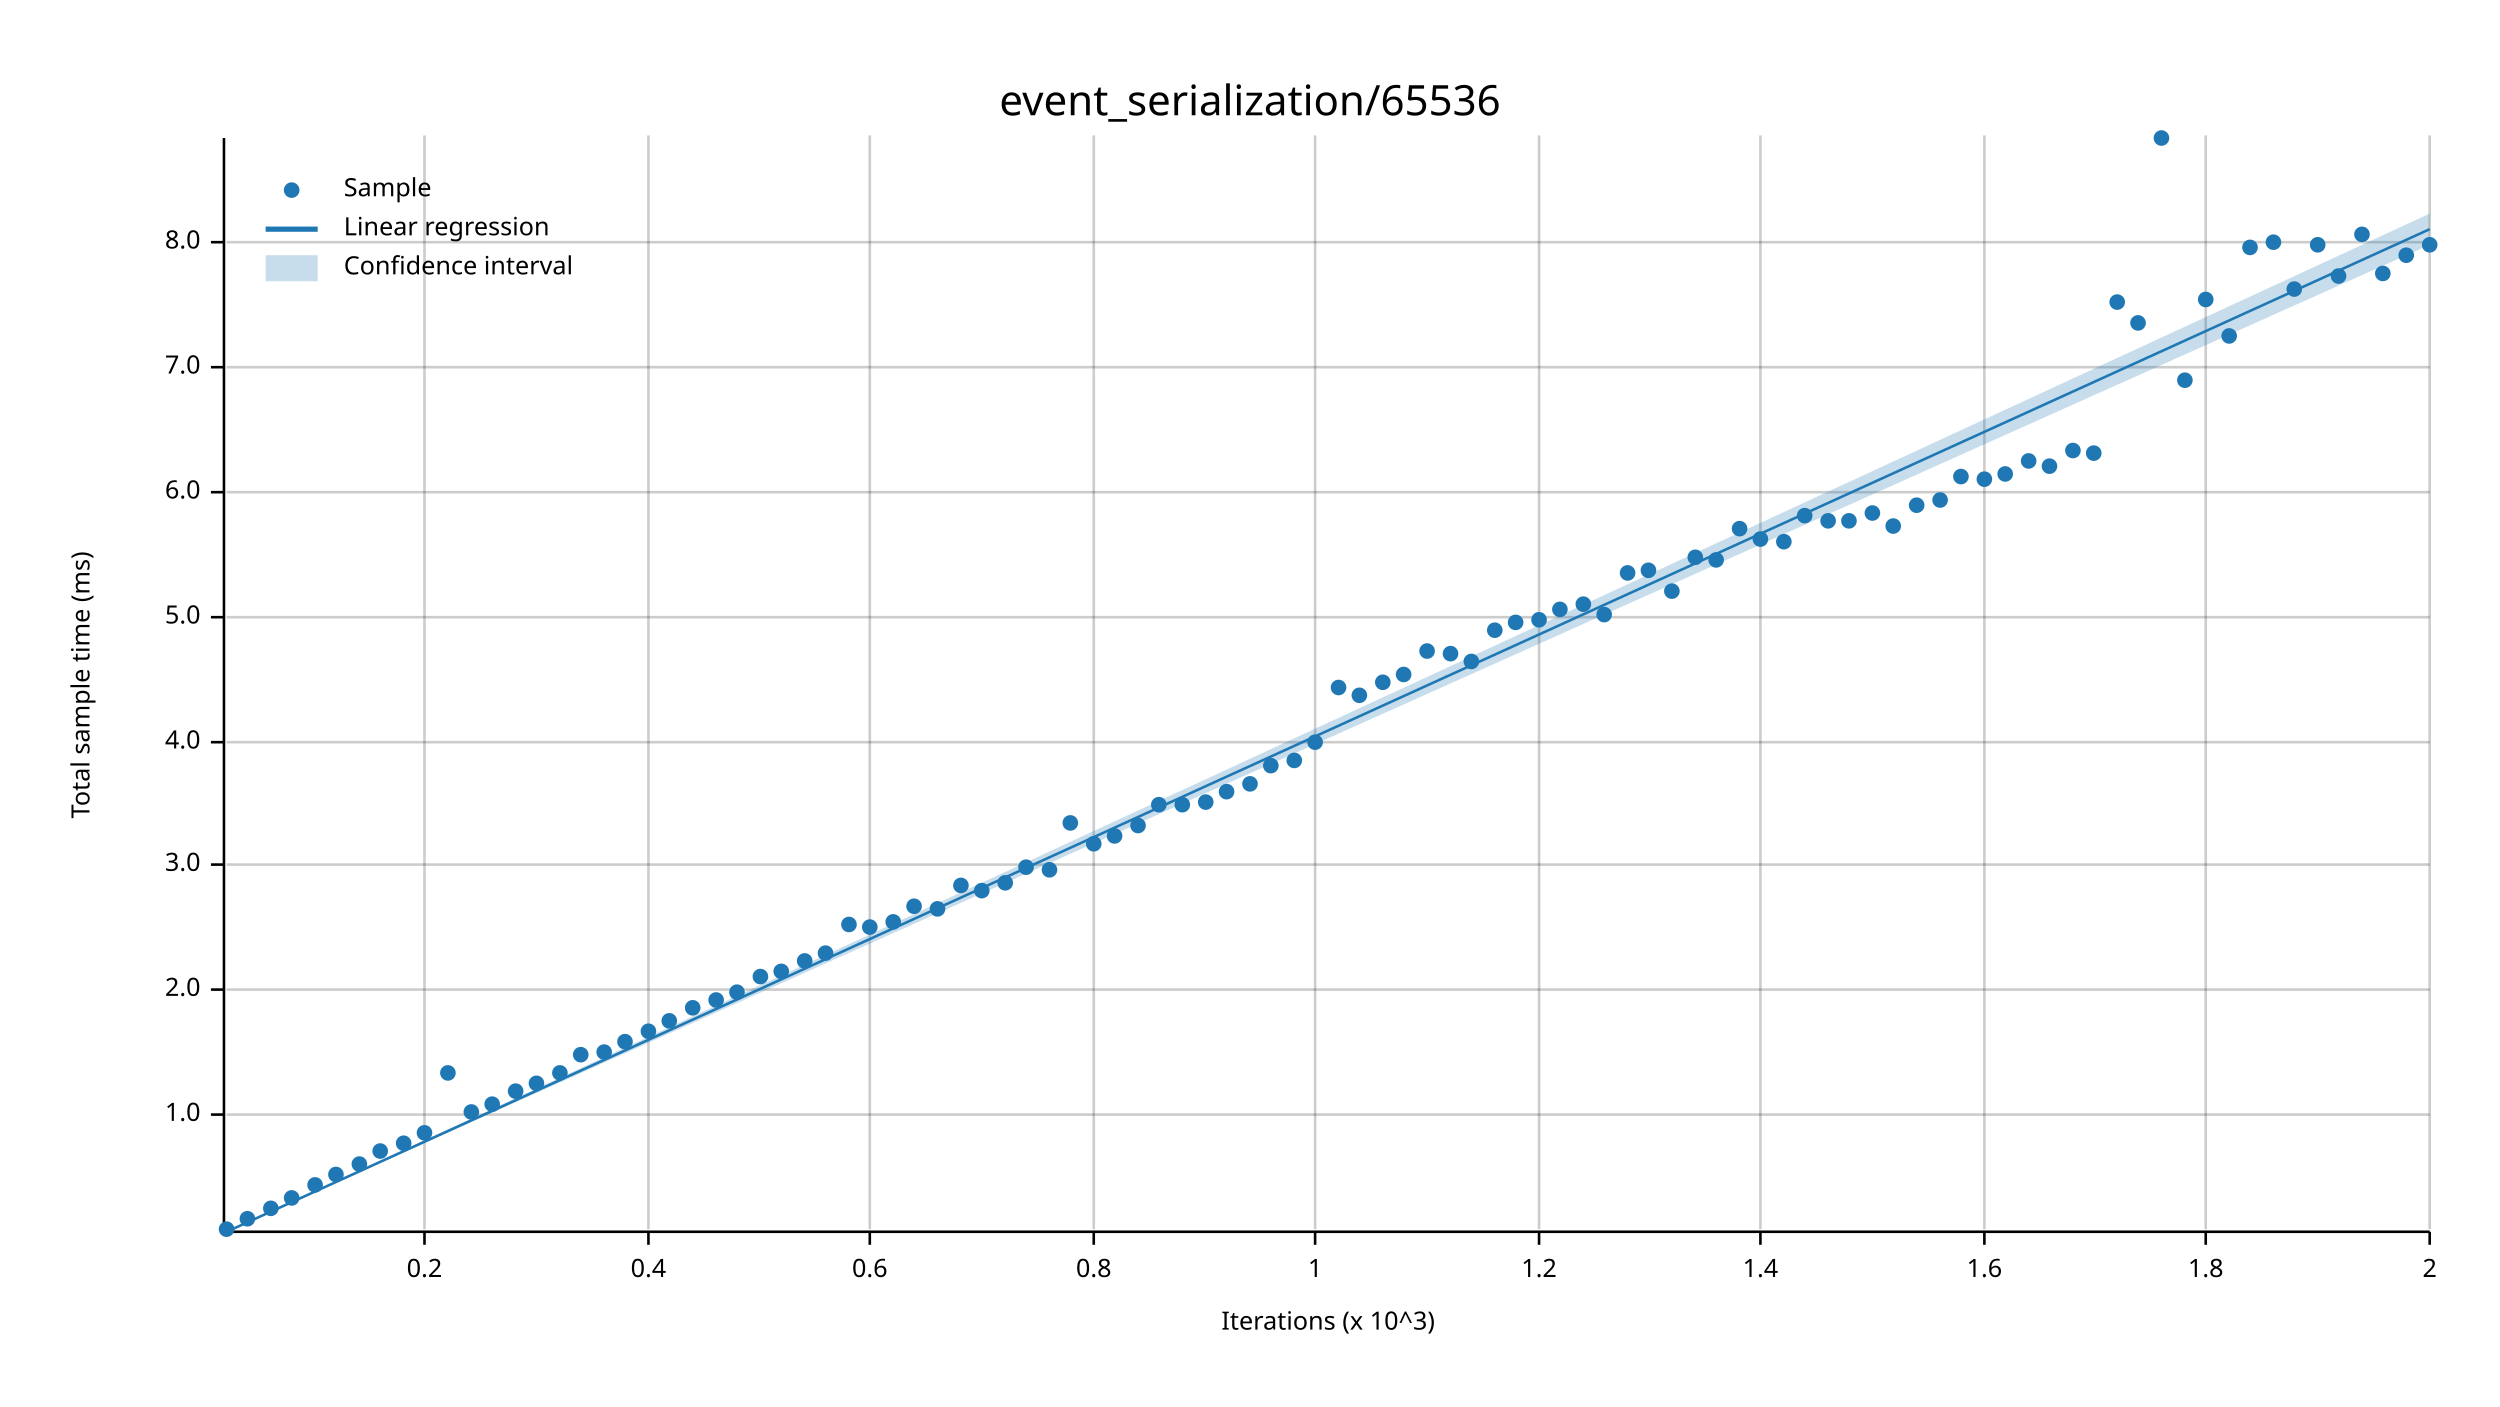
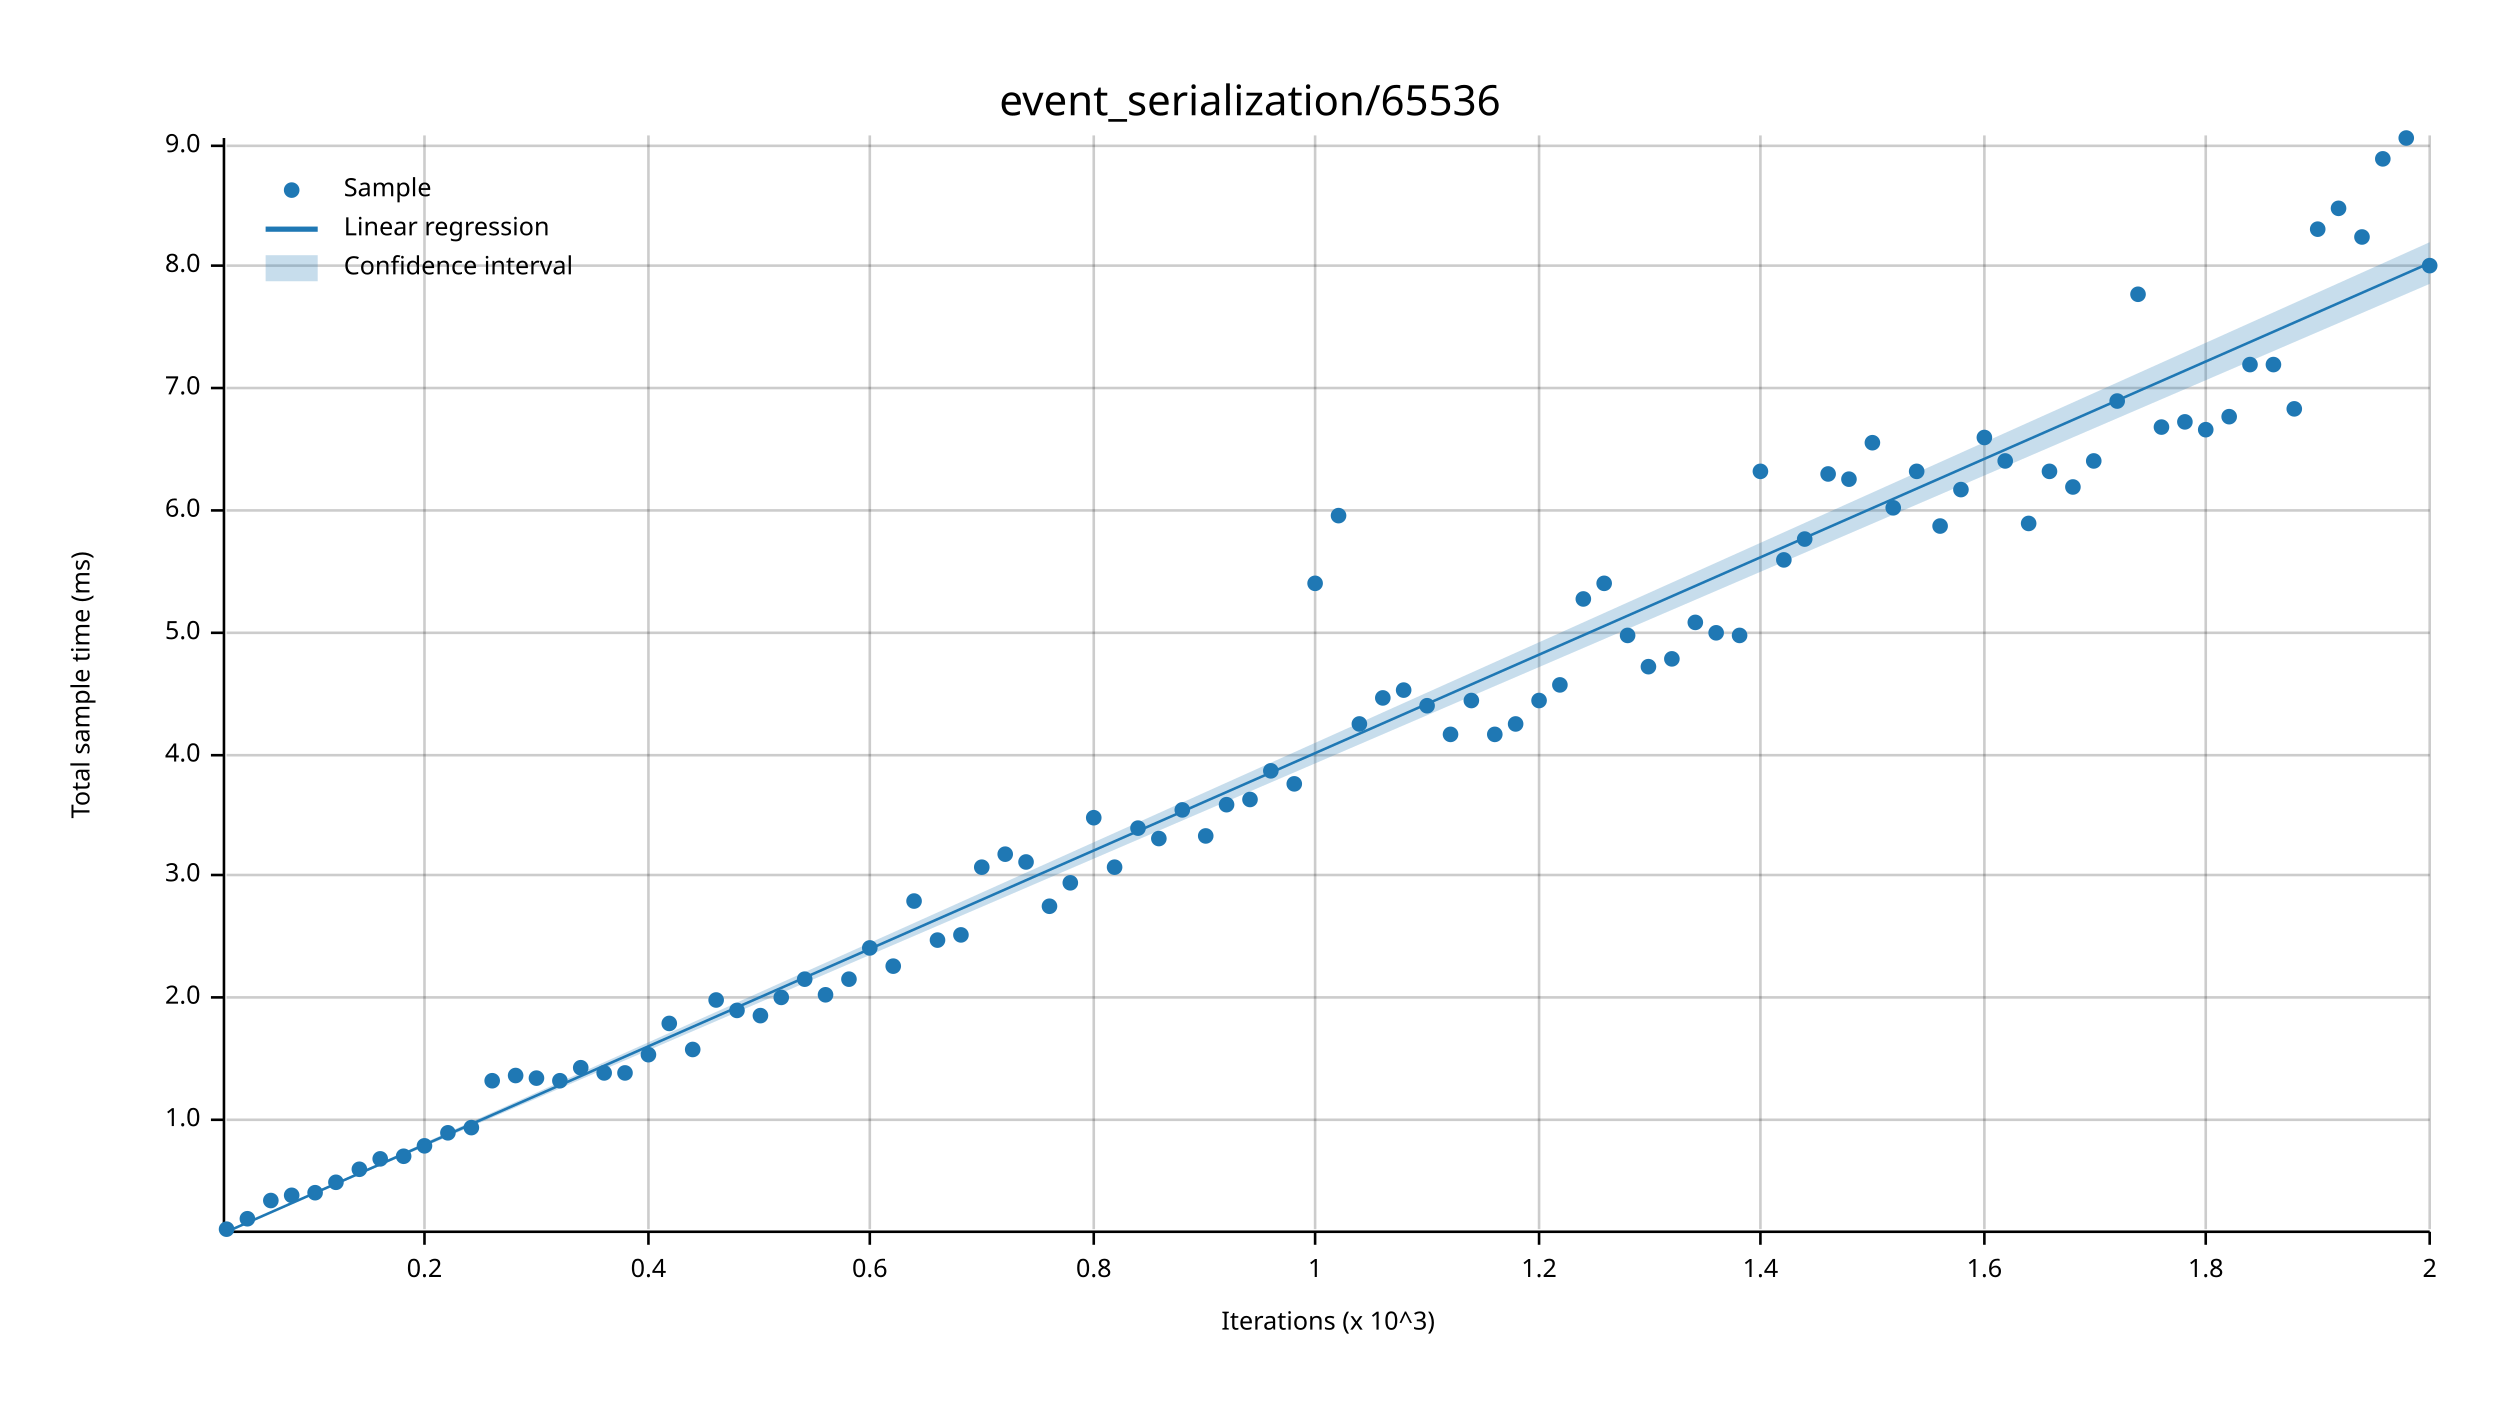
<svg xmlns="http://www.w3.org/2000/svg" width="960" height="540" viewBox="0 0 960 540">
  <text x="480" y="32" dy="0.76em" text-anchor="middle" font-family="sans-serif" font-size="16.129" opacity="1" fill="#000000">
event_serialization/65536
</text>
  <text x="27" y="263" dy="0.76em" text-anchor="middle" font-family="sans-serif" font-size="9.677" opacity="1" fill="#000000" transform="rotate(270, 27, 263)">
Total sample time (ms)
</text>
  <text x="510" y="513" dy="-0.5ex" text-anchor="middle" font-family="sans-serif" font-size="9.677" opacity="1" fill="#000000">
Iterations (x 10^3)
</text>
  <line opacity="0.2" stroke="#000000" stroke-width="1" x1="163" y1="472" x2="163" y2="52" />
  <line opacity="0.2" stroke="#000000" stroke-width="1" x1="249" y1="472" x2="249" y2="52" />
  <line opacity="0.2" stroke="#000000" stroke-width="1" x1="334" y1="472" x2="334" y2="52" />
  <line opacity="0.2" stroke="#000000" stroke-width="1" x1="420" y1="472" x2="420" y2="52" />
  <line opacity="0.2" stroke="#000000" stroke-width="1" x1="505" y1="472" x2="505" y2="52" />
  <line opacity="0.2" stroke="#000000" stroke-width="1" x1="591" y1="472" x2="591" y2="52" />
  <line opacity="0.2" stroke="#000000" stroke-width="1" x1="676" y1="472" x2="676" y2="52" />
  <line opacity="0.2" stroke="#000000" stroke-width="1" x1="762" y1="472" x2="762" y2="52" />
  <line opacity="0.2" stroke="#000000" stroke-width="1" x1="847" y1="472" x2="847" y2="52" />
  <line opacity="0.2" stroke="#000000" stroke-width="1" x1="933" y1="472" x2="933" y2="52" />
-   <line opacity="0.2" stroke="#000000" stroke-width="1" x1="87" y1="428" x2="933" y2="428" />
-   <line opacity="0.2" stroke="#000000" stroke-width="1" x1="87" y1="380" x2="933" y2="380" />
-   <line opacity="0.2" stroke="#000000" stroke-width="1" x1="87" y1="332" x2="933" y2="332" />
-   <line opacity="0.2" stroke="#000000" stroke-width="1" x1="87" y1="285" x2="933" y2="285" />
-   <line opacity="0.2" stroke="#000000" stroke-width="1" x1="87" y1="237" x2="933" y2="237" />
-   <line opacity="0.2" stroke="#000000" stroke-width="1" x1="87" y1="189" x2="933" y2="189" />
-   <line opacity="0.2" stroke="#000000" stroke-width="1" x1="87" y1="141" x2="933" y2="141" />
-   <line opacity="0.2" stroke="#000000" stroke-width="1" x1="87" y1="93" x2="933" y2="93" />
+   <line opacity="0.2" stroke="#000000" stroke-width="1" x1="87" y1="430" x2="933" y2="430" />
+   <line opacity="0.2" stroke="#000000" stroke-width="1" x1="87" y1="383" x2="933" y2="383" />
+   <line opacity="0.2" stroke="#000000" stroke-width="1" x1="87" y1="336" x2="933" y2="336" />
+   <line opacity="0.2" stroke="#000000" stroke-width="1" x1="87" y1="290" x2="933" y2="290" />
+   <line opacity="0.2" stroke="#000000" stroke-width="1" x1="87" y1="243" x2="933" y2="243" />
+   <line opacity="0.2" stroke="#000000" stroke-width="1" x1="87" y1="196" x2="933" y2="196" />
+   <line opacity="0.2" stroke="#000000" stroke-width="1" x1="87" y1="149" x2="933" y2="149" />
+   <line opacity="0.2" stroke="#000000" stroke-width="1" x1="87" y1="102" x2="933" y2="102" />
+   <line opacity="0.2" stroke="#000000" stroke-width="1" x1="87" y1="56" x2="933" y2="56" />
  <polyline fill="none" opacity="1" stroke="#000000" stroke-width="1" points="86,53 86,473 " />
-   <text x="77" y="428" dy="0.5ex" text-anchor="end" font-family="sans-serif" font-size="9.677" opacity="1" fill="#000000">
+   <text x="77" y="430" dy="0.5ex" text-anchor="end" font-family="sans-serif" font-size="9.677" opacity="1" fill="#000000">
1.0
</text>
-   <polyline fill="none" opacity="1" stroke="#000000" stroke-width="1" points="81,428 86,428 " />
-   <text x="77" y="380" dy="0.5ex" text-anchor="end" font-family="sans-serif" font-size="9.677" opacity="1" fill="#000000">
+   <polyline fill="none" opacity="1" stroke="#000000" stroke-width="1" points="81,430 86,430 " />
+   <text x="77" y="383" dy="0.5ex" text-anchor="end" font-family="sans-serif" font-size="9.677" opacity="1" fill="#000000">
2.0
</text>
-   <polyline fill="none" opacity="1" stroke="#000000" stroke-width="1" points="81,380 86,380 " />
-   <text x="77" y="332" dy="0.5ex" text-anchor="end" font-family="sans-serif" font-size="9.677" opacity="1" fill="#000000">
+   <polyline fill="none" opacity="1" stroke="#000000" stroke-width="1" points="81,383 86,383 " />
+   <text x="77" y="336" dy="0.5ex" text-anchor="end" font-family="sans-serif" font-size="9.677" opacity="1" fill="#000000">
3.0
</text>
-   <polyline fill="none" opacity="1" stroke="#000000" stroke-width="1" points="81,332 86,332 " />
-   <text x="77" y="285" dy="0.5ex" text-anchor="end" font-family="sans-serif" font-size="9.677" opacity="1" fill="#000000">
+   <polyline fill="none" opacity="1" stroke="#000000" stroke-width="1" points="81,336 86,336 " />
+   <text x="77" y="290" dy="0.5ex" text-anchor="end" font-family="sans-serif" font-size="9.677" opacity="1" fill="#000000">
4.0
</text>
-   <polyline fill="none" opacity="1" stroke="#000000" stroke-width="1" points="81,285 86,285 " />
-   <text x="77" y="237" dy="0.5ex" text-anchor="end" font-family="sans-serif" font-size="9.677" opacity="1" fill="#000000">
+   <polyline fill="none" opacity="1" stroke="#000000" stroke-width="1" points="81,290 86,290 " />
+   <text x="77" y="243" dy="0.5ex" text-anchor="end" font-family="sans-serif" font-size="9.677" opacity="1" fill="#000000">
5.0
</text>
-   <polyline fill="none" opacity="1" stroke="#000000" stroke-width="1" points="81,237 86,237 " />
-   <text x="77" y="189" dy="0.5ex" text-anchor="end" font-family="sans-serif" font-size="9.677" opacity="1" fill="#000000">
+   <polyline fill="none" opacity="1" stroke="#000000" stroke-width="1" points="81,243 86,243 " />
+   <text x="77" y="196" dy="0.5ex" text-anchor="end" font-family="sans-serif" font-size="9.677" opacity="1" fill="#000000">
6.0
</text>
-   <polyline fill="none" opacity="1" stroke="#000000" stroke-width="1" points="81,189 86,189 " />
-   <text x="77" y="141" dy="0.5ex" text-anchor="end" font-family="sans-serif" font-size="9.677" opacity="1" fill="#000000">
+   <polyline fill="none" opacity="1" stroke="#000000" stroke-width="1" points="81,196 86,196 " />
+   <text x="77" y="149" dy="0.5ex" text-anchor="end" font-family="sans-serif" font-size="9.677" opacity="1" fill="#000000">
7.0
</text>
-   <polyline fill="none" opacity="1" stroke="#000000" stroke-width="1" points="81,141 86,141 " />
-   <text x="77" y="93" dy="0.5ex" text-anchor="end" font-family="sans-serif" font-size="9.677" opacity="1" fill="#000000">
+   <polyline fill="none" opacity="1" stroke="#000000" stroke-width="1" points="81,149 86,149 " />
+   <text x="77" y="102" dy="0.5ex" text-anchor="end" font-family="sans-serif" font-size="9.677" opacity="1" fill="#000000">
8.0
</text>
-   <polyline fill="none" opacity="1" stroke="#000000" stroke-width="1" points="81,93 86,93 " />
+   <polyline fill="none" opacity="1" stroke="#000000" stroke-width="1" points="81,102 86,102 " />
+   <text x="77" y="56" dy="0.5ex" text-anchor="end" font-family="sans-serif" font-size="9.677" opacity="1" fill="#000000">
+ 9.0
+ </text>
+   <polyline fill="none" opacity="1" stroke="#000000" stroke-width="1" points="81,56 86,56 " />
  <polyline fill="none" opacity="1" stroke="#000000" stroke-width="1" points="87,473 933,473 " />
  <text x="163" y="483" dy="0.76em" text-anchor="middle" font-family="sans-serif" font-size="9.677" opacity="1" fill="#000000">
0.2
</text>
  <polyline fill="none" opacity="1" stroke="#000000" stroke-width="1" points="163,473 163,478 " />
  <text x="249" y="483" dy="0.76em" text-anchor="middle" font-family="sans-serif" font-size="9.677" opacity="1" fill="#000000">
0.4
</text>
  <polyline fill="none" opacity="1" stroke="#000000" stroke-width="1" points="249,473 249,478 " />
  <text x="334" y="483" dy="0.76em" text-anchor="middle" font-family="sans-serif" font-size="9.677" opacity="1" fill="#000000">
0.6
</text>
  <polyline fill="none" opacity="1" stroke="#000000" stroke-width="1" points="334,473 334,478 " />
  <text x="420" y="483" dy="0.76em" text-anchor="middle" font-family="sans-serif" font-size="9.677" opacity="1" fill="#000000">
0.8
</text>
  <polyline fill="none" opacity="1" stroke="#000000" stroke-width="1" points="420,473 420,478 " />
  <text x="505" y="483" dy="0.76em" text-anchor="middle" font-family="sans-serif" font-size="9.677" opacity="1" fill="#000000">
1
</text>
  <polyline fill="none" opacity="1" stroke="#000000" stroke-width="1" points="505,473 505,478 " />
  <text x="591" y="483" dy="0.76em" text-anchor="middle" font-family="sans-serif" font-size="9.677" opacity="1" fill="#000000">
1.2
</text>
  <polyline fill="none" opacity="1" stroke="#000000" stroke-width="1" points="591,473 591,478 " />
  <text x="676" y="483" dy="0.76em" text-anchor="middle" font-family="sans-serif" font-size="9.677" opacity="1" fill="#000000">
1.4
</text>
  <polyline fill="none" opacity="1" stroke="#000000" stroke-width="1" points="676,473 676,478 " />
  <text x="762" y="483" dy="0.76em" text-anchor="middle" font-family="sans-serif" font-size="9.677" opacity="1" fill="#000000">
1.6
</text>
  <polyline fill="none" opacity="1" stroke="#000000" stroke-width="1" points="762,473 762,478 " />
  <text x="847" y="483" dy="0.76em" text-anchor="middle" font-family="sans-serif" font-size="9.677" opacity="1" fill="#000000">
1.8
</text>
  <polyline fill="none" opacity="1" stroke="#000000" stroke-width="1" points="847,473 847,478 " />
  <text x="933" y="483" dy="0.76em" text-anchor="middle" font-family="sans-serif" font-size="9.677" opacity="1" fill="#000000">
2
</text>
  <polyline fill="none" opacity="1" stroke="#000000" stroke-width="1" points="933,473 933,478 " />
  <circle cx="87" cy="472" r="3" opacity="1" fill="#1F78B4" stroke="none" stroke-width="1" />
  <circle cx="95" cy="468" r="3" opacity="1" fill="#1F78B4" stroke="none" stroke-width="1" />
-   <circle cx="104" cy="464" r="3" opacity="1" fill="#1F78B4" stroke="none" stroke-width="1" />
-   <circle cx="112" cy="460" r="3" opacity="1" fill="#1F78B4" stroke="none" stroke-width="1" />
-   <circle cx="121" cy="455" r="3" opacity="1" fill="#1F78B4" stroke="none" stroke-width="1" />
-   <circle cx="129" cy="451" r="3" opacity="1" fill="#1F78B4" stroke="none" stroke-width="1" />
-   <circle cx="138" cy="447" r="3" opacity="1" fill="#1F78B4" stroke="none" stroke-width="1" />
-   <circle cx="146" cy="442" r="3" opacity="1" fill="#1F78B4" stroke="none" stroke-width="1" />
-   <circle cx="155" cy="439" r="3" opacity="1" fill="#1F78B4" stroke="none" stroke-width="1" />
-   <circle cx="163" cy="435" r="3" opacity="1" fill="#1F78B4" stroke="none" stroke-width="1" />
-   <circle cx="172" cy="412" r="3" opacity="1" fill="#1F78B4" stroke="none" stroke-width="1" />
-   <circle cx="181" cy="427" r="3" opacity="1" fill="#1F78B4" stroke="none" stroke-width="1" />
-   <circle cx="189" cy="424" r="3" opacity="1" fill="#1F78B4" stroke="none" stroke-width="1" />
-   <circle cx="198" cy="419" r="3" opacity="1" fill="#1F78B4" stroke="none" stroke-width="1" />
-   <circle cx="206" cy="416" r="3" opacity="1" fill="#1F78B4" stroke="none" stroke-width="1" />
-   <circle cx="215" cy="412" r="3" opacity="1" fill="#1F78B4" stroke="none" stroke-width="1" />
-   <circle cx="223" cy="405" r="3" opacity="1" fill="#1F78B4" stroke="none" stroke-width="1" />
-   <circle cx="232" cy="404" r="3" opacity="1" fill="#1F78B4" stroke="none" stroke-width="1" />
-   <circle cx="240" cy="400" r="3" opacity="1" fill="#1F78B4" stroke="none" stroke-width="1" />
-   <circle cx="249" cy="396" r="3" opacity="1" fill="#1F78B4" stroke="none" stroke-width="1" />
-   <circle cx="257" cy="392" r="3" opacity="1" fill="#1F78B4" stroke="none" stroke-width="1" />
-   <circle cx="266" cy="387" r="3" opacity="1" fill="#1F78B4" stroke="none" stroke-width="1" />
+   <circle cx="104" cy="461" r="3" opacity="1" fill="#1F78B4" stroke="none" stroke-width="1" />
+   <circle cx="112" cy="459" r="3" opacity="1" fill="#1F78B4" stroke="none" stroke-width="1" />
+   <circle cx="121" cy="458" r="3" opacity="1" fill="#1F78B4" stroke="none" stroke-width="1" />
+   <circle cx="129" cy="454" r="3" opacity="1" fill="#1F78B4" stroke="none" stroke-width="1" />
+   <circle cx="138" cy="449" r="3" opacity="1" fill="#1F78B4" stroke="none" stroke-width="1" />
+   <circle cx="146" cy="445" r="3" opacity="1" fill="#1F78B4" stroke="none" stroke-width="1" />
+   <circle cx="155" cy="444" r="3" opacity="1" fill="#1F78B4" stroke="none" stroke-width="1" />
+   <circle cx="163" cy="440" r="3" opacity="1" fill="#1F78B4" stroke="none" stroke-width="1" />
+   <circle cx="172" cy="435" r="3" opacity="1" fill="#1F78B4" stroke="none" stroke-width="1" />
+   <circle cx="181" cy="433" r="3" opacity="1" fill="#1F78B4" stroke="none" stroke-width="1" />
+   <circle cx="189" cy="415" r="3" opacity="1" fill="#1F78B4" stroke="none" stroke-width="1" />
+   <circle cx="198" cy="413" r="3" opacity="1" fill="#1F78B4" stroke="none" stroke-width="1" />
+   <circle cx="206" cy="414" r="3" opacity="1" fill="#1F78B4" stroke="none" stroke-width="1" />
+   <circle cx="215" cy="415" r="3" opacity="1" fill="#1F78B4" stroke="none" stroke-width="1" />
+   <circle cx="223" cy="410" r="3" opacity="1" fill="#1F78B4" stroke="none" stroke-width="1" />
+   <circle cx="232" cy="412" r="3" opacity="1" fill="#1F78B4" stroke="none" stroke-width="1" />
+   <circle cx="240" cy="412" r="3" opacity="1" fill="#1F78B4" stroke="none" stroke-width="1" />
+   <circle cx="249" cy="405" r="3" opacity="1" fill="#1F78B4" stroke="none" stroke-width="1" />
+   <circle cx="257" cy="393" r="3" opacity="1" fill="#1F78B4" stroke="none" stroke-width="1" />
+   <circle cx="266" cy="403" r="3" opacity="1" fill="#1F78B4" stroke="none" stroke-width="1" />
  <circle cx="275" cy="384" r="3" opacity="1" fill="#1F78B4" stroke="none" stroke-width="1" />
-   <circle cx="283" cy="381" r="3" opacity="1" fill="#1F78B4" stroke="none" stroke-width="1" />
-   <circle cx="292" cy="375" r="3" opacity="1" fill="#1F78B4" stroke="none" stroke-width="1" />
-   <circle cx="300" cy="373" r="3" opacity="1" fill="#1F78B4" stroke="none" stroke-width="1" />
-   <circle cx="309" cy="369" r="3" opacity="1" fill="#1F78B4" stroke="none" stroke-width="1" />
-   <circle cx="317" cy="366" r="3" opacity="1" fill="#1F78B4" stroke="none" stroke-width="1" />
-   <circle cx="326" cy="355" r="3" opacity="1" fill="#1F78B4" stroke="none" stroke-width="1" />
-   <circle cx="334" cy="356" r="3" opacity="1" fill="#1F78B4" stroke="none" stroke-width="1" />
-   <circle cx="343" cy="354" r="3" opacity="1" fill="#1F78B4" stroke="none" stroke-width="1" />
-   <circle cx="351" cy="348" r="3" opacity="1" fill="#1F78B4" stroke="none" stroke-width="1" />
-   <circle cx="360" cy="349" r="3" opacity="1" fill="#1F78B4" stroke="none" stroke-width="1" />
-   <circle cx="369" cy="340" r="3" opacity="1" fill="#1F78B4" stroke="none" stroke-width="1" />
-   <circle cx="377" cy="342" r="3" opacity="1" fill="#1F78B4" stroke="none" stroke-width="1" />
-   <circle cx="386" cy="339" r="3" opacity="1" fill="#1F78B4" stroke="none" stroke-width="1" />
-   <circle cx="394" cy="333" r="3" opacity="1" fill="#1F78B4" stroke="none" stroke-width="1" />
-   <circle cx="403" cy="334" r="3" opacity="1" fill="#1F78B4" stroke="none" stroke-width="1" />
-   <circle cx="411" cy="316" r="3" opacity="1" fill="#1F78B4" stroke="none" stroke-width="1" />
-   <circle cx="420" cy="324" r="3" opacity="1" fill="#1F78B4" stroke="none" stroke-width="1" />
-   <circle cx="428" cy="321" r="3" opacity="1" fill="#1F78B4" stroke="none" stroke-width="1" />
-   <circle cx="437" cy="317" r="3" opacity="1" fill="#1F78B4" stroke="none" stroke-width="1" />
-   <circle cx="445" cy="309" r="3" opacity="1" fill="#1F78B4" stroke="none" stroke-width="1" />
-   <circle cx="454" cy="309" r="3" opacity="1" fill="#1F78B4" stroke="none" stroke-width="1" />
-   <circle cx="463" cy="308" r="3" opacity="1" fill="#1F78B4" stroke="none" stroke-width="1" />
-   <circle cx="471" cy="304" r="3" opacity="1" fill="#1F78B4" stroke="none" stroke-width="1" />
-   <circle cx="480" cy="301" r="3" opacity="1" fill="#1F78B4" stroke="none" stroke-width="1" />
-   <circle cx="488" cy="294" r="3" opacity="1" fill="#1F78B4" stroke="none" stroke-width="1" />
-   <circle cx="497" cy="292" r="3" opacity="1" fill="#1F78B4" stroke="none" stroke-width="1" />
-   <circle cx="505" cy="285" r="3" opacity="1" fill="#1F78B4" stroke="none" stroke-width="1" />
-   <circle cx="514" cy="264" r="3" opacity="1" fill="#1F78B4" stroke="none" stroke-width="1" />
-   <circle cx="522" cy="267" r="3" opacity="1" fill="#1F78B4" stroke="none" stroke-width="1" />
-   <circle cx="531" cy="262" r="3" opacity="1" fill="#1F78B4" stroke="none" stroke-width="1" />
-   <circle cx="539" cy="259" r="3" opacity="1" fill="#1F78B4" stroke="none" stroke-width="1" />
-   <circle cx="548" cy="250" r="3" opacity="1" fill="#1F78B4" stroke="none" stroke-width="1" />
-   <circle cx="557" cy="251" r="3" opacity="1" fill="#1F78B4" stroke="none" stroke-width="1" />
-   <circle cx="565" cy="254" r="3" opacity="1" fill="#1F78B4" stroke="none" stroke-width="1" />
-   <circle cx="574" cy="242" r="3" opacity="1" fill="#1F78B4" stroke="none" stroke-width="1" />
-   <circle cx="582" cy="239" r="3" opacity="1" fill="#1F78B4" stroke="none" stroke-width="1" />
-   <circle cx="591" cy="238" r="3" opacity="1" fill="#1F78B4" stroke="none" stroke-width="1" />
-   <circle cx="599" cy="234" r="3" opacity="1" fill="#1F78B4" stroke="none" stroke-width="1" />
-   <circle cx="608" cy="232" r="3" opacity="1" fill="#1F78B4" stroke="none" stroke-width="1" />
-   <circle cx="616" cy="236" r="3" opacity="1" fill="#1F78B4" stroke="none" stroke-width="1" />
-   <circle cx="625" cy="220" r="3" opacity="1" fill="#1F78B4" stroke="none" stroke-width="1" />
-   <circle cx="633" cy="219" r="3" opacity="1" fill="#1F78B4" stroke="none" stroke-width="1" />
-   <circle cx="642" cy="227" r="3" opacity="1" fill="#1F78B4" stroke="none" stroke-width="1" />
-   <circle cx="651" cy="214" r="3" opacity="1" fill="#1F78B4" stroke="none" stroke-width="1" />
-   <circle cx="659" cy="215" r="3" opacity="1" fill="#1F78B4" stroke="none" stroke-width="1" />
-   <circle cx="668" cy="203" r="3" opacity="1" fill="#1F78B4" stroke="none" stroke-width="1" />
-   <circle cx="676" cy="207" r="3" opacity="1" fill="#1F78B4" stroke="none" stroke-width="1" />
-   <circle cx="685" cy="208" r="3" opacity="1" fill="#1F78B4" stroke="none" stroke-width="1" />
-   <circle cx="693" cy="198" r="3" opacity="1" fill="#1F78B4" stroke="none" stroke-width="1" />
-   <circle cx="702" cy="200" r="3" opacity="1" fill="#1F78B4" stroke="none" stroke-width="1" />
-   <circle cx="710" cy="200" r="3" opacity="1" fill="#1F78B4" stroke="none" stroke-width="1" />
-   <circle cx="719" cy="197" r="3" opacity="1" fill="#1F78B4" stroke="none" stroke-width="1" />
-   <circle cx="727" cy="202" r="3" opacity="1" fill="#1F78B4" stroke="none" stroke-width="1" />
-   <circle cx="736" cy="194" r="3" opacity="1" fill="#1F78B4" stroke="none" stroke-width="1" />
-   <circle cx="745" cy="192" r="3" opacity="1" fill="#1F78B4" stroke="none" stroke-width="1" />
-   <circle cx="753" cy="183" r="3" opacity="1" fill="#1F78B4" stroke="none" stroke-width="1" />
-   <circle cx="762" cy="184" r="3" opacity="1" fill="#1F78B4" stroke="none" stroke-width="1" />
-   <circle cx="770" cy="182" r="3" opacity="1" fill="#1F78B4" stroke="none" stroke-width="1" />
-   <circle cx="779" cy="177" r="3" opacity="1" fill="#1F78B4" stroke="none" stroke-width="1" />
-   <circle cx="787" cy="179" r="3" opacity="1" fill="#1F78B4" stroke="none" stroke-width="1" />
-   <circle cx="796" cy="173" r="3" opacity="1" fill="#1F78B4" stroke="none" stroke-width="1" />
-   <circle cx="804" cy="174" r="3" opacity="1" fill="#1F78B4" stroke="none" stroke-width="1" />
-   <circle cx="813" cy="116" r="3" opacity="1" fill="#1F78B4" stroke="none" stroke-width="1" />
-   <circle cx="821" cy="124" r="3" opacity="1" fill="#1F78B4" stroke="none" stroke-width="1" />
-   <circle cx="830" cy="53" r="3" opacity="1" fill="#1F78B4" stroke="none" stroke-width="1" />
-   <circle cx="839" cy="146" r="3" opacity="1" fill="#1F78B4" stroke="none" stroke-width="1" />
-   <circle cx="847" cy="115" r="3" opacity="1" fill="#1F78B4" stroke="none" stroke-width="1" />
-   <circle cx="856" cy="129" r="3" opacity="1" fill="#1F78B4" stroke="none" stroke-width="1" />
-   <circle cx="864" cy="95" r="3" opacity="1" fill="#1F78B4" stroke="none" stroke-width="1" />
-   <circle cx="873" cy="93" r="3" opacity="1" fill="#1F78B4" stroke="none" stroke-width="1" />
-   <circle cx="881" cy="111" r="3" opacity="1" fill="#1F78B4" stroke="none" stroke-width="1" />
-   <circle cx="890" cy="94" r="3" opacity="1" fill="#1F78B4" stroke="none" stroke-width="1" />
-   <circle cx="898" cy="106" r="3" opacity="1" fill="#1F78B4" stroke="none" stroke-width="1" />
-   <circle cx="907" cy="90" r="3" opacity="1" fill="#1F78B4" stroke="none" stroke-width="1" />
-   <circle cx="915" cy="105" r="3" opacity="1" fill="#1F78B4" stroke="none" stroke-width="1" />
-   <circle cx="924" cy="98" r="3" opacity="1" fill="#1F78B4" stroke="none" stroke-width="1" />
-   <circle cx="933" cy="94" r="3" opacity="1" fill="#1F78B4" stroke="none" stroke-width="1" />
-   <polyline fill="none" opacity="1" stroke="#1F78B4" stroke-width="1" points="87,473 933,88 " />
-   <polygon opacity="0.25" fill="#1F78B4" points="87,473 933,94 933,82 " />
+   <circle cx="283" cy="388" r="3" opacity="1" fill="#1F78B4" stroke="none" stroke-width="1" />
+   <circle cx="292" cy="390" r="3" opacity="1" fill="#1F78B4" stroke="none" stroke-width="1" />
+   <circle cx="300" cy="383" r="3" opacity="1" fill="#1F78B4" stroke="none" stroke-width="1" />
+   <circle cx="309" cy="376" r="3" opacity="1" fill="#1F78B4" stroke="none" stroke-width="1" />
+   <circle cx="317" cy="382" r="3" opacity="1" fill="#1F78B4" stroke="none" stroke-width="1" />
+   <circle cx="326" cy="376" r="3" opacity="1" fill="#1F78B4" stroke="none" stroke-width="1" />
+   <circle cx="334" cy="364" r="3" opacity="1" fill="#1F78B4" stroke="none" stroke-width="1" />
+   <circle cx="343" cy="371" r="3" opacity="1" fill="#1F78B4" stroke="none" stroke-width="1" />
+   <circle cx="351" cy="346" r="3" opacity="1" fill="#1F78B4" stroke="none" stroke-width="1" />
+   <circle cx="360" cy="361" r="3" opacity="1" fill="#1F78B4" stroke="none" stroke-width="1" />
+   <circle cx="369" cy="359" r="3" opacity="1" fill="#1F78B4" stroke="none" stroke-width="1" />
+   <circle cx="377" cy="333" r="3" opacity="1" fill="#1F78B4" stroke="none" stroke-width="1" />
+   <circle cx="386" cy="328" r="3" opacity="1" fill="#1F78B4" stroke="none" stroke-width="1" />
+   <circle cx="394" cy="331" r="3" opacity="1" fill="#1F78B4" stroke="none" stroke-width="1" />
+   <circle cx="403" cy="348" r="3" opacity="1" fill="#1F78B4" stroke="none" stroke-width="1" />
+   <circle cx="411" cy="339" r="3" opacity="1" fill="#1F78B4" stroke="none" stroke-width="1" />
+   <circle cx="420" cy="314" r="3" opacity="1" fill="#1F78B4" stroke="none" stroke-width="1" />
+   <circle cx="428" cy="333" r="3" opacity="1" fill="#1F78B4" stroke="none" stroke-width="1" />
+   <circle cx="437" cy="318" r="3" opacity="1" fill="#1F78B4" stroke="none" stroke-width="1" />
+   <circle cx="445" cy="322" r="3" opacity="1" fill="#1F78B4" stroke="none" stroke-width="1" />
+   <circle cx="454" cy="311" r="3" opacity="1" fill="#1F78B4" stroke="none" stroke-width="1" />
+   <circle cx="463" cy="321" r="3" opacity="1" fill="#1F78B4" stroke="none" stroke-width="1" />
+   <circle cx="471" cy="309" r="3" opacity="1" fill="#1F78B4" stroke="none" stroke-width="1" />
+   <circle cx="480" cy="307" r="3" opacity="1" fill="#1F78B4" stroke="none" stroke-width="1" />
+   <circle cx="488" cy="296" r="3" opacity="1" fill="#1F78B4" stroke="none" stroke-width="1" />
+   <circle cx="497" cy="301" r="3" opacity="1" fill="#1F78B4" stroke="none" stroke-width="1" />
+   <circle cx="505" cy="224" r="3" opacity="1" fill="#1F78B4" stroke="none" stroke-width="1" />
+   <circle cx="514" cy="198" r="3" opacity="1" fill="#1F78B4" stroke="none" stroke-width="1" />
+   <circle cx="522" cy="278" r="3" opacity="1" fill="#1F78B4" stroke="none" stroke-width="1" />
+   <circle cx="531" cy="268" r="3" opacity="1" fill="#1F78B4" stroke="none" stroke-width="1" />
+   <circle cx="539" cy="265" r="3" opacity="1" fill="#1F78B4" stroke="none" stroke-width="1" />
+   <circle cx="548" cy="271" r="3" opacity="1" fill="#1F78B4" stroke="none" stroke-width="1" />
+   <circle cx="557" cy="282" r="3" opacity="1" fill="#1F78B4" stroke="none" stroke-width="1" />
+   <circle cx="565" cy="269" r="3" opacity="1" fill="#1F78B4" stroke="none" stroke-width="1" />
+   <circle cx="574" cy="282" r="3" opacity="1" fill="#1F78B4" stroke="none" stroke-width="1" />
+   <circle cx="582" cy="278" r="3" opacity="1" fill="#1F78B4" stroke="none" stroke-width="1" />
+   <circle cx="591" cy="269" r="3" opacity="1" fill="#1F78B4" stroke="none" stroke-width="1" />
+   <circle cx="599" cy="263" r="3" opacity="1" fill="#1F78B4" stroke="none" stroke-width="1" />
+   <circle cx="608" cy="230" r="3" opacity="1" fill="#1F78B4" stroke="none" stroke-width="1" />
+   <circle cx="616" cy="224" r="3" opacity="1" fill="#1F78B4" stroke="none" stroke-width="1" />
+   <circle cx="625" cy="244" r="3" opacity="1" fill="#1F78B4" stroke="none" stroke-width="1" />
+   <circle cx="633" cy="256" r="3" opacity="1" fill="#1F78B4" stroke="none" stroke-width="1" />
+   <circle cx="642" cy="253" r="3" opacity="1" fill="#1F78B4" stroke="none" stroke-width="1" />
+   <circle cx="651" cy="239" r="3" opacity="1" fill="#1F78B4" stroke="none" stroke-width="1" />
+   <circle cx="659" cy="243" r="3" opacity="1" fill="#1F78B4" stroke="none" stroke-width="1" />
+   <circle cx="668" cy="244" r="3" opacity="1" fill="#1F78B4" stroke="none" stroke-width="1" />
+   <circle cx="676" cy="181" r="3" opacity="1" fill="#1F78B4" stroke="none" stroke-width="1" />
+   <circle cx="685" cy="215" r="3" opacity="1" fill="#1F78B4" stroke="none" stroke-width="1" />
+   <circle cx="693" cy="207" r="3" opacity="1" fill="#1F78B4" stroke="none" stroke-width="1" />
+   <circle cx="702" cy="182" r="3" opacity="1" fill="#1F78B4" stroke="none" stroke-width="1" />
+   <circle cx="710" cy="184" r="3" opacity="1" fill="#1F78B4" stroke="none" stroke-width="1" />
+   <circle cx="719" cy="170" r="3" opacity="1" fill="#1F78B4" stroke="none" stroke-width="1" />
+   <circle cx="727" cy="195" r="3" opacity="1" fill="#1F78B4" stroke="none" stroke-width="1" />
+   <circle cx="736" cy="181" r="3" opacity="1" fill="#1F78B4" stroke="none" stroke-width="1" />
+   <circle cx="745" cy="202" r="3" opacity="1" fill="#1F78B4" stroke="none" stroke-width="1" />
+   <circle cx="753" cy="188" r="3" opacity="1" fill="#1F78B4" stroke="none" stroke-width="1" />
+   <circle cx="762" cy="168" r="3" opacity="1" fill="#1F78B4" stroke="none" stroke-width="1" />
+   <circle cx="770" cy="177" r="3" opacity="1" fill="#1F78B4" stroke="none" stroke-width="1" />
+   <circle cx="779" cy="201" r="3" opacity="1" fill="#1F78B4" stroke="none" stroke-width="1" />
+   <circle cx="787" cy="181" r="3" opacity="1" fill="#1F78B4" stroke="none" stroke-width="1" />
+   <circle cx="796" cy="187" r="3" opacity="1" fill="#1F78B4" stroke="none" stroke-width="1" />
+   <circle cx="804" cy="177" r="3" opacity="1" fill="#1F78B4" stroke="none" stroke-width="1" />
+   <circle cx="813" cy="154" r="3" opacity="1" fill="#1F78B4" stroke="none" stroke-width="1" />
+   <circle cx="821" cy="113" r="3" opacity="1" fill="#1F78B4" stroke="none" stroke-width="1" />
+   <circle cx="830" cy="164" r="3" opacity="1" fill="#1F78B4" stroke="none" stroke-width="1" />
+   <circle cx="839" cy="162" r="3" opacity="1" fill="#1F78B4" stroke="none" stroke-width="1" />
+   <circle cx="847" cy="165" r="3" opacity="1" fill="#1F78B4" stroke="none" stroke-width="1" />
+   <circle cx="856" cy="160" r="3" opacity="1" fill="#1F78B4" stroke="none" stroke-width="1" />
+   <circle cx="864" cy="140" r="3" opacity="1" fill="#1F78B4" stroke="none" stroke-width="1" />
+   <circle cx="873" cy="140" r="3" opacity="1" fill="#1F78B4" stroke="none" stroke-width="1" />
+   <circle cx="881" cy="157" r="3" opacity="1" fill="#1F78B4" stroke="none" stroke-width="1" />
+   <circle cx="890" cy="88" r="3" opacity="1" fill="#1F78B4" stroke="none" stroke-width="1" />
+   <circle cx="898" cy="80" r="3" opacity="1" fill="#1F78B4" stroke="none" stroke-width="1" />
+   <circle cx="907" cy="91" r="3" opacity="1" fill="#1F78B4" stroke="none" stroke-width="1" />
+   <circle cx="915" cy="61" r="3" opacity="1" fill="#1F78B4" stroke="none" stroke-width="1" />
+   <circle cx="924" cy="53" r="3" opacity="1" fill="#1F78B4" stroke="none" stroke-width="1" />
+   <circle cx="933" cy="102" r="3" opacity="1" fill="#1F78B4" stroke="none" stroke-width="1" />
+   <polyline fill="none" opacity="1" stroke="#1F78B4" stroke-width="1" points="87,473 933,101 " />
+   <polygon opacity="0.25" fill="#1F78B4" points="87,473 933,109 933,93 " />
  <text x="132" y="68" dy="0.76em" text-anchor="start" font-family="sans-serif" font-size="9.677" opacity="1" fill="#000000">
Sample
</text>
  <text x="132" y="83" dy="0.76em" text-anchor="start" font-family="sans-serif" font-size="9.677" opacity="1" fill="#000000">
Linear regression
</text>
  <text x="132" y="98" dy="0.76em" text-anchor="start" font-family="sans-serif" font-size="9.677" opacity="1" fill="#000000">
Confidence interval
</text>
  <circle cx="112" cy="73" r="3" opacity="1" fill="#1F78B4" stroke="none" stroke-width="1" />
  <polyline fill="none" opacity="1" stroke="#1F78B4" stroke-width="2" points="102,88 122,88 " />
  <rect x="102" y="98" width="20" height="10" opacity="0.25" fill="#1F78B4" stroke="none" />
</svg>
